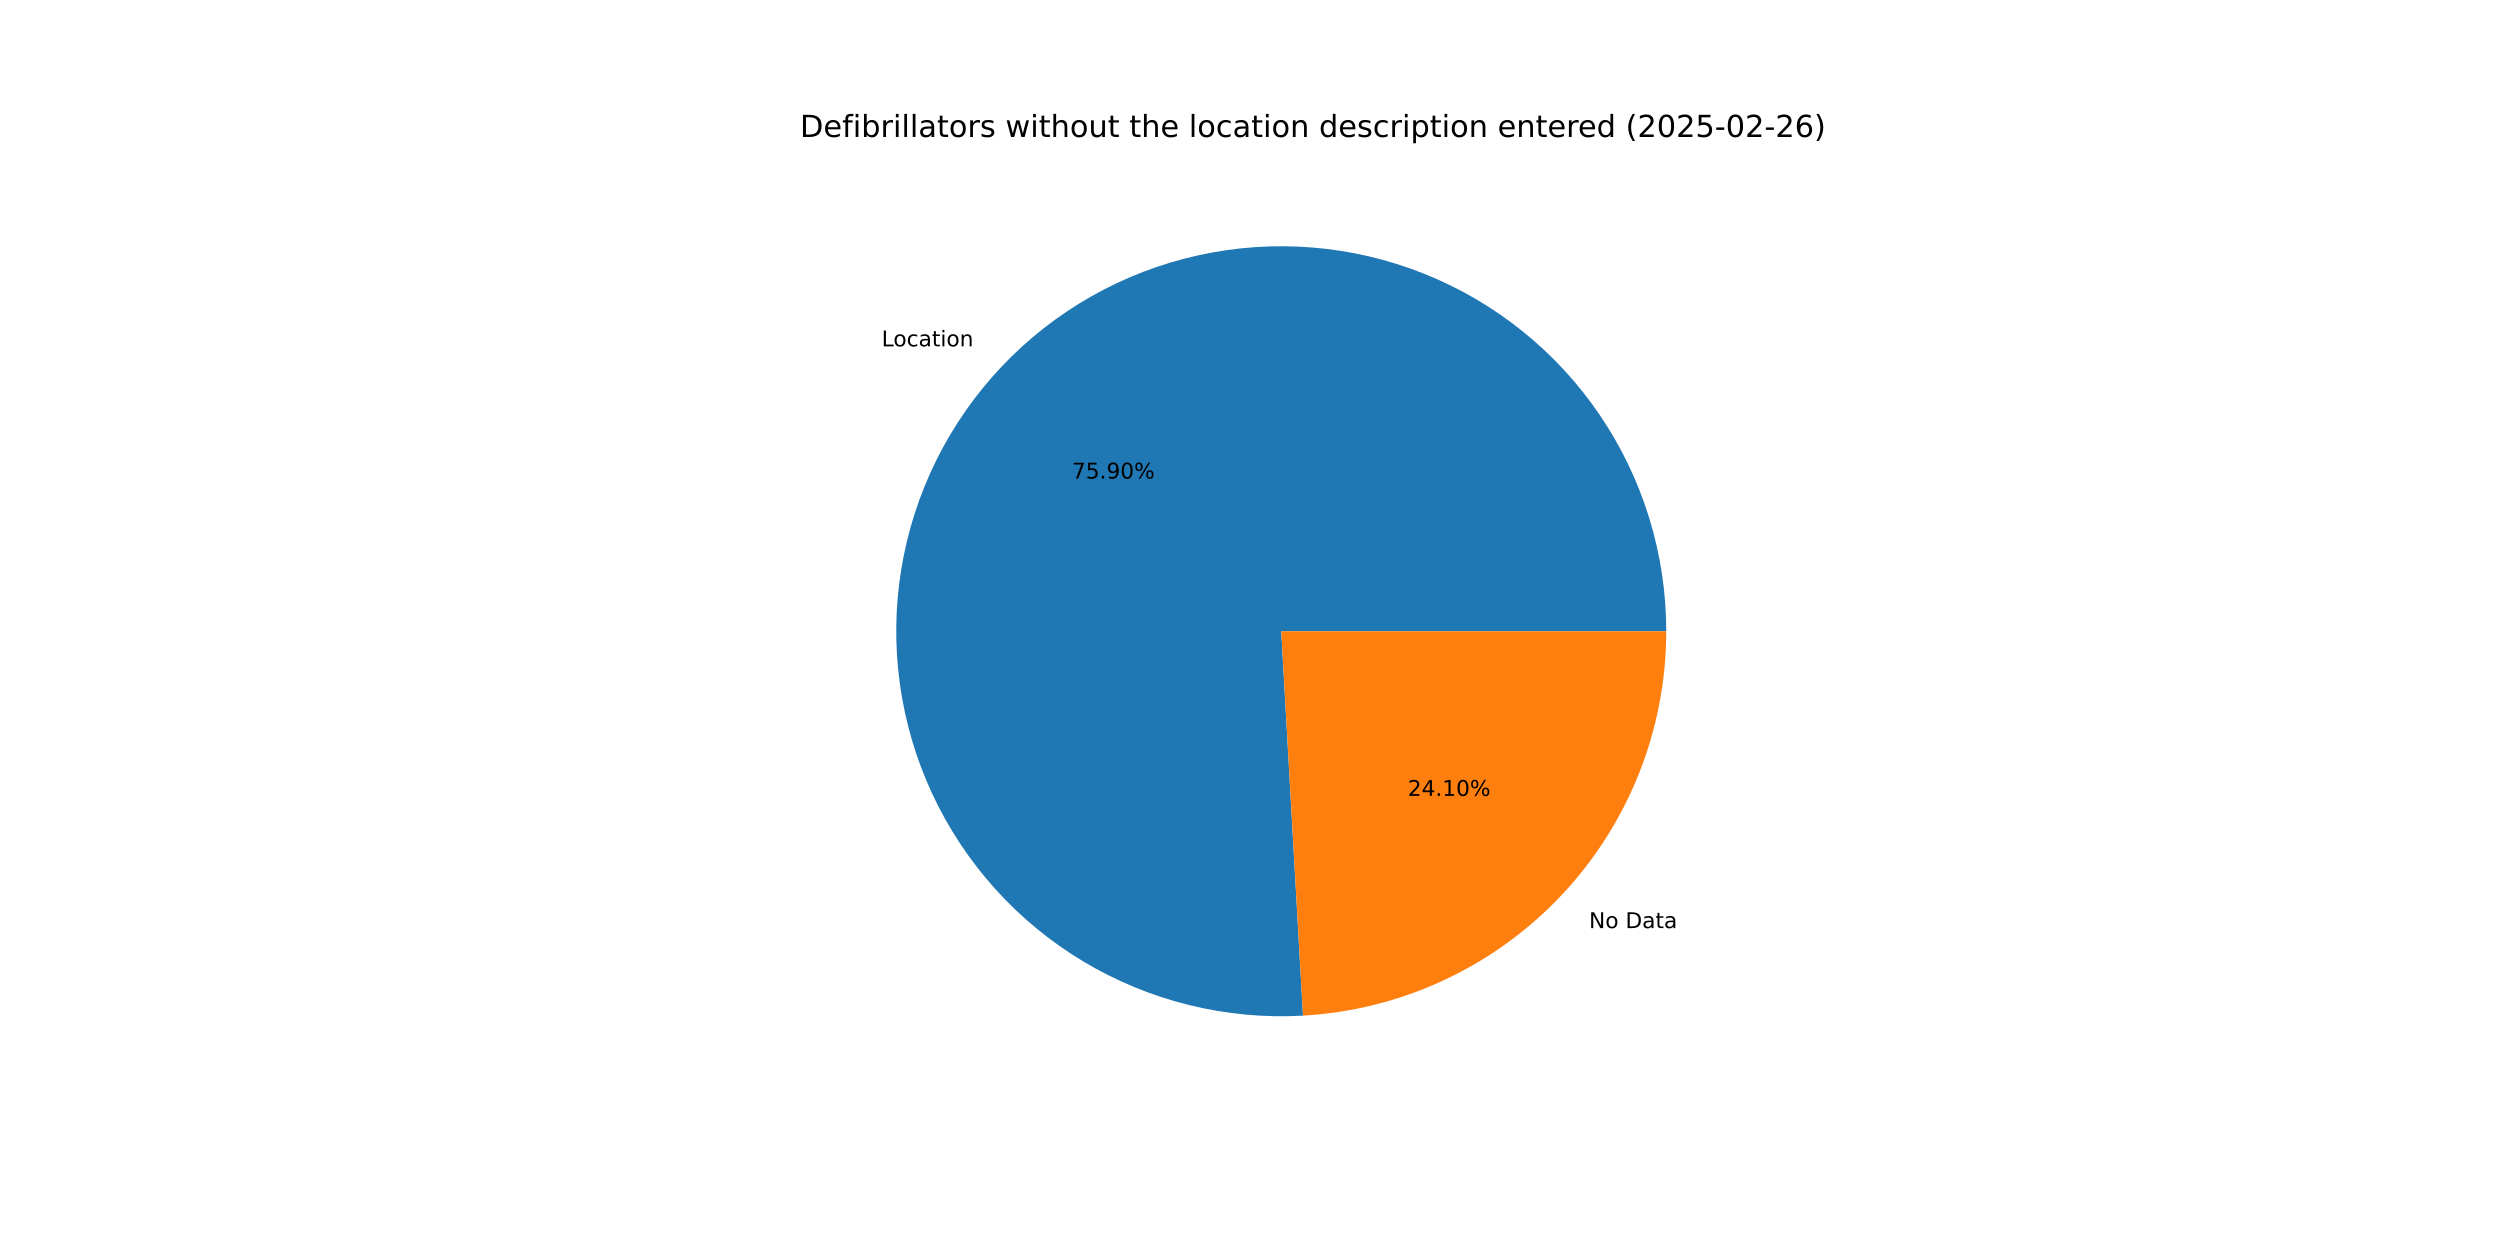
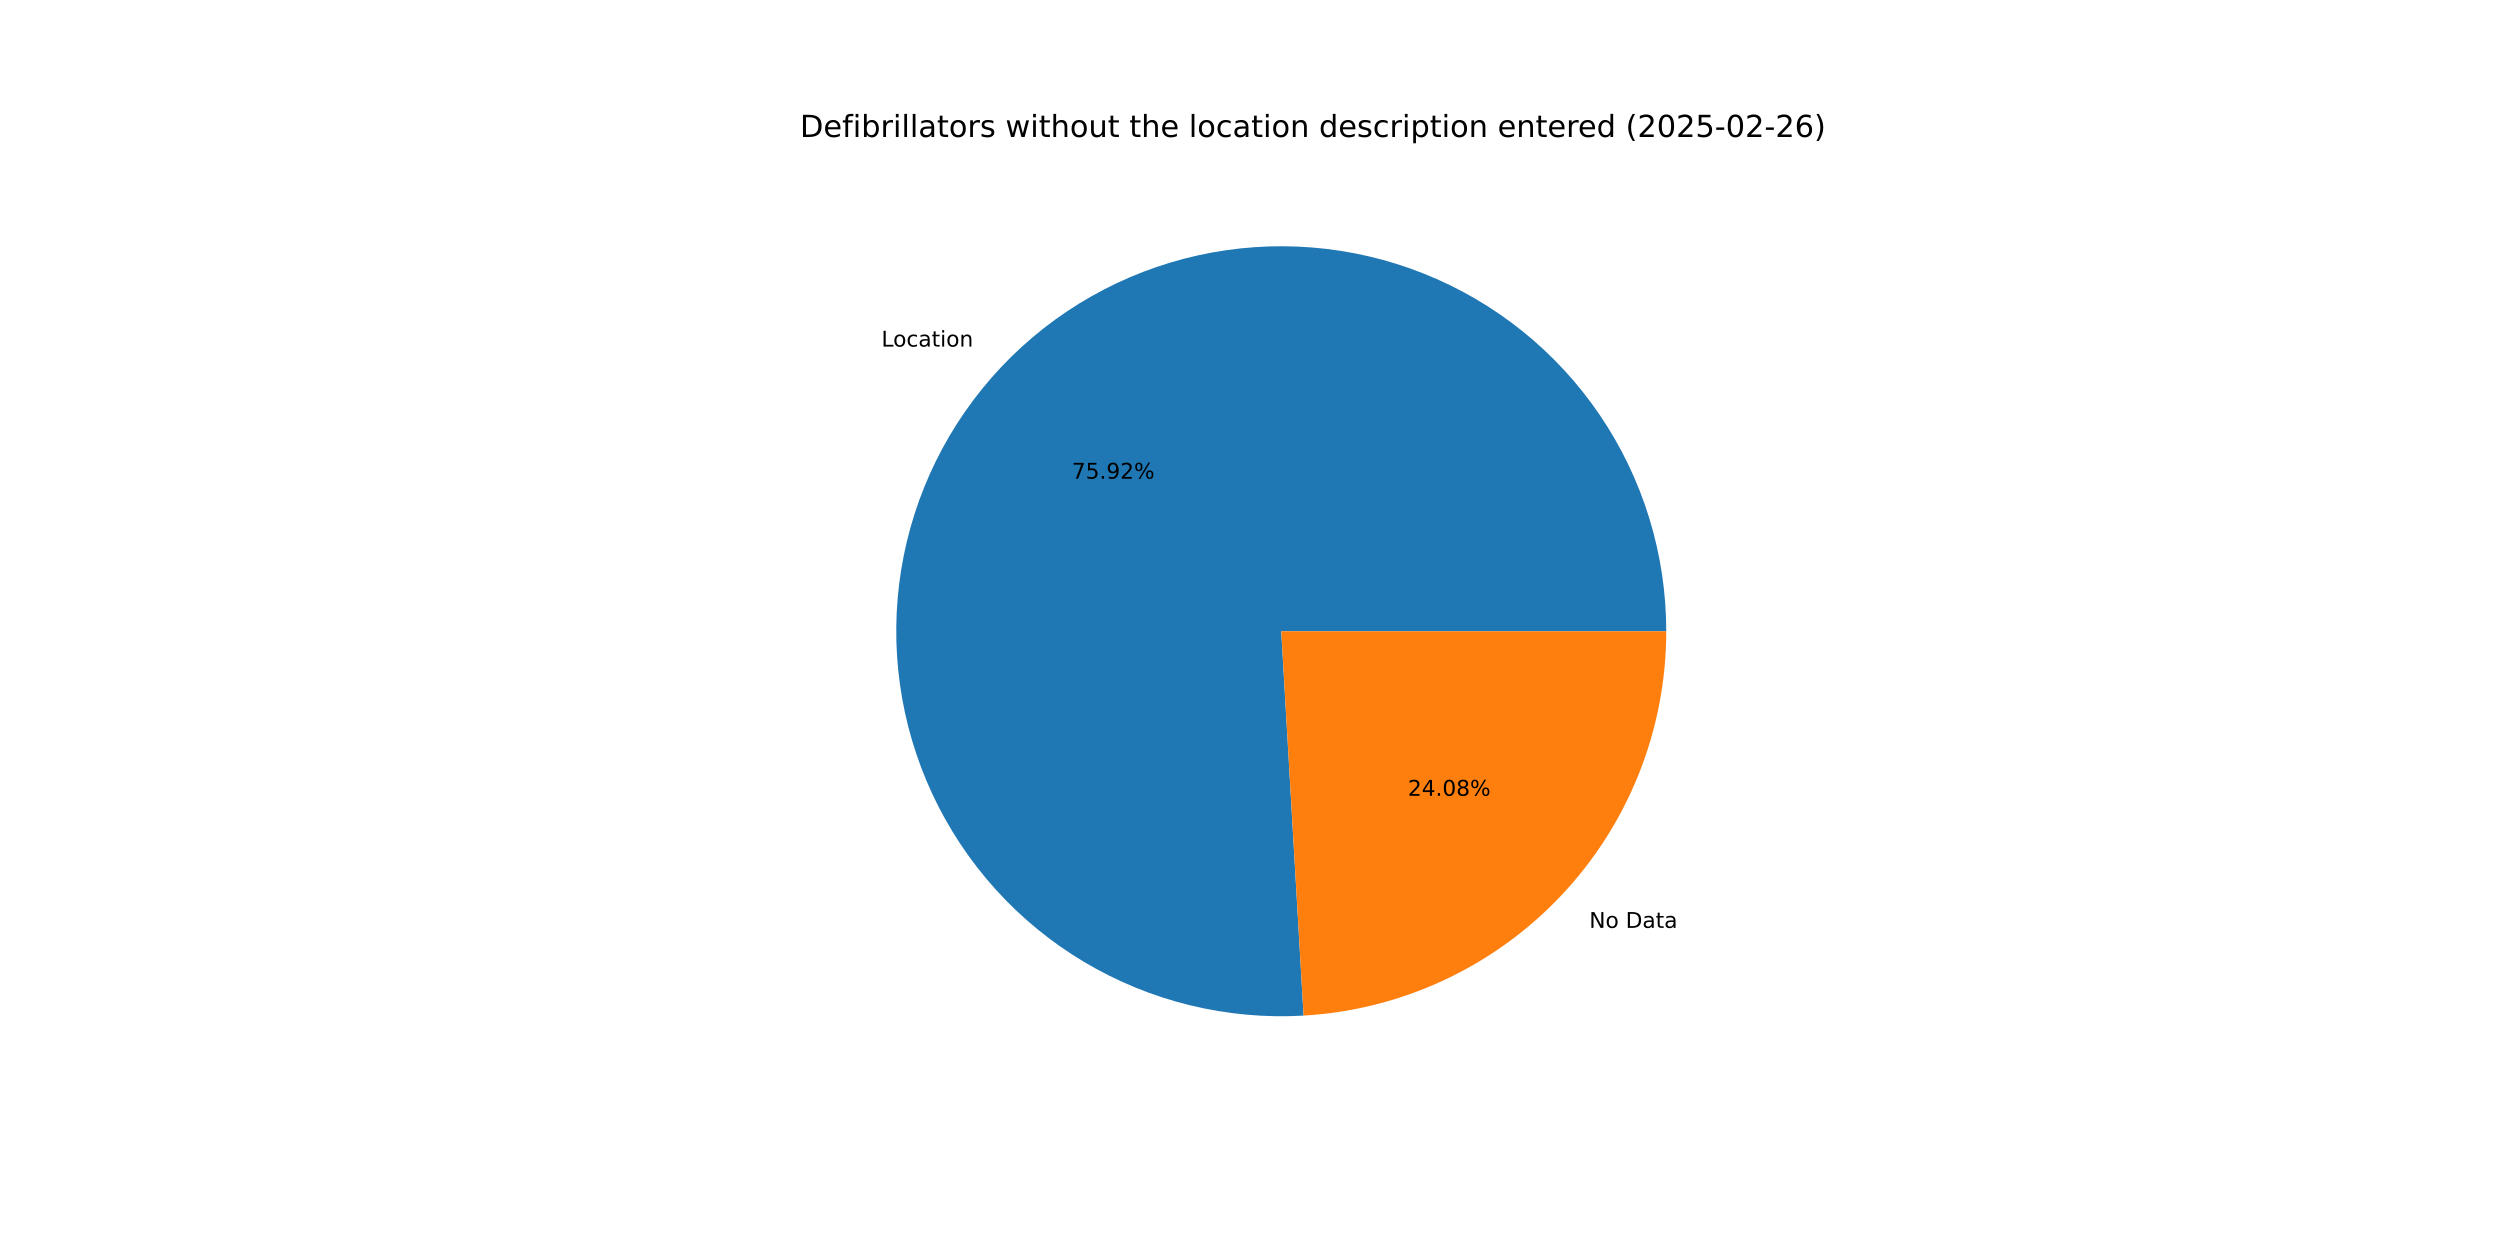
<svg xmlns="http://www.w3.org/2000/svg" xmlns:xlink="http://www.w3.org/1999/xlink" width="1152pt" height="576pt" viewBox="0 0 1152 576" version="1.1">
  <defs>
    <style type="text/css">*{stroke-linejoin: round; stroke-linecap: butt}</style>
  </defs>
  <g id="figure_1">
    <g id="patch_1">
      <path d="M 0 576  L 1152 576  L 1152 0  L 0 0  z " style="fill: #ffffff" />
    </g>
    <g id="axes_1">
      <g id="patch_2">
-         <path d="M 767.808 290.88  C 767.808 273.222 765.172 255.662 759.986 238.782  C 754.8 221.902 747.123 205.891 737.209 191.278  C 727.295 176.665 715.255 163.614 701.487 152.557  C 687.719 141.5 672.377 132.56 655.969 126.034  C 639.56 119.507 622.269 115.467 604.668 114.047  C 587.067 112.627 569.352 113.842 552.11 117.653  C 534.868 121.465 518.291 127.829 502.928 136.536  C 487.565 145.242 473.588 156.194 461.459 169.028  C 449.331 181.862 439.186 196.436 431.361 212.266  C 423.536 228.096 418.118 245.006 415.287 262.436  C 412.456 279.866 412.243 297.621 414.655 315.114  C 417.067 332.607 422.078 349.642 429.52 365.656  C 436.963 381.669 446.755 396.481 458.573 409.603  C 470.39 422.725 484.1 434.008 499.25 443.081  C 514.399 452.154 530.819 458.914 547.964 463.138  C 565.11 467.362 582.791 469.002 600.421 468.005  L 590.4 290.88  z " style="fill: #1f77b4" />
+         <path d="M 767.808 290.88  C 767.808 273.216 765.17 255.65 759.981 238.766  C 754.792 221.881 747.11 205.865 737.19 191.25  C 727.271 176.634 715.223 163.582 701.447 152.525  C 687.672 141.468 672.322 132.531 655.906 126.009  C 639.49 119.486 622.192 115.452 604.584 114.04  C 586.977 112.628 569.257 113.853 552.011 117.675  C 534.765 121.498 518.187 127.874 502.825 136.594  C 487.463 145.313 473.489 156.279 461.367 169.126  C 449.244 181.974 439.108 196.56 431.294 212.402  C 423.48 228.244 418.076 245.164 415.26 262.602  C 412.445 280.041 412.249 297.802 414.68 315.298  C 417.112 332.794 422.142 349.829 429.606 365.839  C 437.069 381.849 446.882 396.655 458.719 409.766  C 470.557 422.877 484.286 434.147 499.452 443.202  C 514.619 452.258 531.053 458.998 548.21 463.198  C 565.367 467.399 583.056 469.014 600.69 467.989  L 590.4 290.88  z " style="fill: #1f77b4" />
      </g>
      <g id="patch_3">
-         <path d="M 600.421 468.005  C 645.651 465.446 688.226 445.657 719.341 412.732  C 750.456 379.806 767.808 336.182 767.808 290.88  L 590.4 290.88  z " style="fill: #ff7f0e" />
+         <path d="M 600.691 467.989  C 645.87 465.364 688.375 445.549 719.433 412.634  C 750.492 379.719 767.808 336.135 767.808 290.88  L 590.4 290.88  z " style="fill: #ff7f0e" />
      </g>
      <g id="matplotlib.axis_1" />
      <g id="matplotlib.axis_2" />
      <g id="text_1">
-         <g transform="translate(406.2683 159.6023) scale(0.1 -0.1)">
+         <g transform="translate(406.1664 159.7102) scale(0.1 -0.1)">
          <defs>
            <path id="DejaVuSans-4c" d="M 628 4666  L 1259 4666  L 1259 531  L 3531 531  L 3531 0  L 628 0  L 628 4666  z " transform="scale(0.015625)" />
            <path id="DejaVuSans-6f" d="M 1959 3097  Q 1497 3097 1228 2736  Q 959 2375 959 1747  Q 959 1119 1226 758  Q 1494 397 1959 397  Q 2419 397 2687 759  Q 2956 1122 2956 1747  Q 2956 2369 2687 2733  Q 2419 3097 1959 3097  z M 1959 3584  Q 2709 3584 3137 3096  Q 3566 2609 3566 1747  Q 3566 888 3137 398  Q 2709 -91 1959 -91  Q 1206 -91 779 398  Q 353 888 353 1747  Q 353 2609 779 3096  Q 1206 3584 1959 3584  z " transform="scale(0.015625)" />
            <path id="DejaVuSans-63" d="M 3122 3366  L 3122 2828  Q 2878 2963 2633 3030  Q 2388 3097 2138 3097  Q 1578 3097 1268 2742  Q 959 2388 959 1747  Q 959 1106 1268 751  Q 1578 397 2138 397  Q 2388 397 2633 464  Q 2878 531 3122 666  L 3122 134  Q 2881 22 2623 -34  Q 2366 -91 2075 -91  Q 1284 -91 818 406  Q 353 903 353 1747  Q 353 2603 823 3093  Q 1294 3584 2113 3584  Q 2378 3584 2631 3529  Q 2884 3475 3122 3366  z " transform="scale(0.015625)" />
            <path id="DejaVuSans-61" d="M 2194 1759  Q 1497 1759 1228 1600  Q 959 1441 959 1056  Q 959 750 1161 570  Q 1363 391 1709 391  Q 2188 391 2477 730  Q 2766 1069 2766 1631  L 2766 1759  L 2194 1759  z M 3341 1997  L 3341 0  L 2766 0  L 2766 531  Q 2569 213 2275 61  Q 1981 -91 1556 -91  Q 1019 -91 701 211  Q 384 513 384 1019  Q 384 1609 779 1909  Q 1175 2209 1959 2209  L 2766 2209  L 2766 2266  Q 2766 2663 2505 2880  Q 2244 3097 1772 3097  Q 1472 3097 1187 3025  Q 903 2953 641 2809  L 641 3341  Q 956 3463 1253 3523  Q 1550 3584 1831 3584  Q 2591 3584 2966 3190  Q 3341 2797 3341 1997  z " transform="scale(0.015625)" />
            <path id="DejaVuSans-74" d="M 1172 4494  L 1172 3500  L 2356 3500  L 2356 3053  L 1172 3053  L 1172 1153  Q 1172 725 1289 603  Q 1406 481 1766 481  L 2356 481  L 2356 0  L 1766 0  Q 1100 0 847 248  Q 594 497 594 1153  L 594 3053  L 172 3053  L 172 3500  L 594 3500  L 594 4494  L 1172 4494  z " transform="scale(0.015625)" />
            <path id="DejaVuSans-69" d="M 603 3500  L 1178 3500  L 1178 0  L 603 0  L 603 3500  z M 603 4863  L 1178 4863  L 1178 4134  L 603 4134  L 603 4863  z " transform="scale(0.015625)" />
            <path id="DejaVuSans-6e" d="M 3513 2113  L 3513 0  L 2938 0  L 2938 2094  Q 2938 2591 2744 2837  Q 2550 3084 2163 3084  Q 1697 3084 1428 2787  Q 1159 2491 1159 1978  L 1159 0  L 581 0  L 581 3500  L 1159 3500  L 1159 2956  Q 1366 3272 1645 3428  Q 1925 3584 2291 3584  Q 2894 3584 3203 3211  Q 3513 2838 3513 2113  z " transform="scale(0.015625)" />
          </defs>
          <use xlink:href="#DejaVuSans-4c" />
          <use xlink:href="#DejaVuSans-6f" x="53.963" />
          <use xlink:href="#DejaVuSans-63" x="115.145" />
          <use xlink:href="#DejaVuSans-61" x="170.125" />
          <use xlink:href="#DejaVuSans-74" x="231.404" />
          <use xlink:href="#DejaVuSans-69" x="270.613" />
          <use xlink:href="#DejaVuSans-6f" x="298.396" />
          <use xlink:href="#DejaVuSans-6e" x="359.578" />
        </g>
      </g>
      <g id="text_2">
-         <g transform="translate(493.9707 220.5283) scale(0.1 -0.1)">
+         <g transform="translate(493.9151 220.5871) scale(0.1 -0.1)">
          <defs>
            <path id="DejaVuSans-37" d="M 525 4666  L 3525 4666  L 3525 4397  L 1831 0  L 1172 0  L 2766 4134  L 525 4134  L 525 4666  z " transform="scale(0.015625)" />
            <path id="DejaVuSans-35" d="M 691 4666  L 3169 4666  L 3169 4134  L 1269 4134  L 1269 2991  Q 1406 3038 1543 3061  Q 1681 3084 1819 3084  Q 2600 3084 3056 2656  Q 3513 2228 3513 1497  Q 3513 744 3044 326  Q 2575 -91 1722 -91  Q 1428 -91 1123 -41  Q 819 9 494 109  L 494 744  Q 775 591 1075 516  Q 1375 441 1709 441  Q 2250 441 2565 725  Q 2881 1009 2881 1497  Q 2881 1984 2565 2268  Q 2250 2553 1709 2553  Q 1456 2553 1204 2497  Q 953 2441 691 2322  L 691 4666  z " transform="scale(0.015625)" />
            <path id="DejaVuSans-2e" d="M 684 794  L 1344 794  L 1344 0  L 684 0  L 684 794  z " transform="scale(0.015625)" />
            <path id="DejaVuSans-39" d="M 703 97  L 703 672  Q 941 559 1184 500  Q 1428 441 1663 441  Q 2288 441 2617 861  Q 2947 1281 2994 2138  Q 2813 1869 2534 1725  Q 2256 1581 1919 1581  Q 1219 1581 811 2004  Q 403 2428 403 3163  Q 403 3881 828 4315  Q 1253 4750 1959 4750  Q 2769 4750 3195 4129  Q 3622 3509 3622 2328  Q 3622 1225 3098 567  Q 2575 -91 1691 -91  Q 1453 -91 1209 -44  Q 966 3 703 97  z M 1959 2075  Q 2384 2075 2632 2365  Q 2881 2656 2881 3163  Q 2881 3666 2632 3958  Q 2384 4250 1959 4250  Q 1534 4250 1286 3958  Q 1038 3666 1038 3163  Q 1038 2656 1286 2365  Q 1534 2075 1959 2075  z " transform="scale(0.015625)" />
-             <path id="DejaVuSans-30" d="M 2034 4250  Q 1547 4250 1301 3770  Q 1056 3291 1056 2328  Q 1056 1369 1301 889  Q 1547 409 2034 409  Q 2525 409 2770 889  Q 3016 1369 3016 2328  Q 3016 3291 2770 3770  Q 2525 4250 2034 4250  z M 2034 4750  Q 2819 4750 3233 4129  Q 3647 3509 3647 2328  Q 3647 1150 3233 529  Q 2819 -91 2034 -91  Q 1250 -91 836 529  Q 422 1150 422 2328  Q 422 3509 836 4129  Q 1250 4750 2034 4750  z " transform="scale(0.015625)" />
+             <path id="DejaVuSans-32" d="M 1228 531  L 3431 531  L 3431 0  L 469 0  L 469 531  Q 828 903 1448 1529  Q 2069 2156 2228 2338  Q 2531 2678 2651 2914  Q 2772 3150 2772 3378  Q 2772 3750 2511 3984  Q 2250 4219 1831 4219  Q 1534 4219 1204 4116  Q 875 4013 500 3803  L 500 4441  Q 881 4594 1212 4672  Q 1544 4750 1819 4750  Q 2544 4750 2975 4387  Q 3406 4025 3406 3419  Q 3406 3131 3298 2873  Q 3191 2616 2906 2266  Q 2828 2175 2409 1742  Q 1991 1309 1228 531  z " transform="scale(0.015625)" />
            <path id="DejaVuSans-25" d="M 4653 2053  Q 4381 2053 4226 1822  Q 4072 1591 4072 1178  Q 4072 772 4226 539  Q 4381 306 4653 306  Q 4919 306 5073 539  Q 5228 772 5228 1178  Q 5228 1588 5073 1820  Q 4919 2053 4653 2053  z M 4653 2450  Q 5147 2450 5437 2106  Q 5728 1763 5728 1178  Q 5728 594 5436 251  Q 5144 -91 4653 -91  Q 4153 -91 3862 251  Q 3572 594 3572 1178  Q 3572 1766 3864 2108  Q 4156 2450 4653 2450  z M 1428 4353  Q 1159 4353 1004 4120  Q 850 3888 850 3481  Q 850 3069 1003 2837  Q 1156 2606 1428 2606  Q 1700 2606 1854 2837  Q 2009 3069 2009 3481  Q 2009 3884 1853 4118  Q 1697 4353 1428 4353  z M 4250 4750  L 4750 4750  L 1831 -91  L 1331 -91  L 4250 4750  z M 1428 4750  Q 1922 4750 2215 4408  Q 2509 4066 2509 3481  Q 2509 2891 2217 2550  Q 1925 2209 1428 2209  Q 931 2209 642 2551  Q 353 2894 353 3481  Q 353 4063 643 4406  Q 934 4750 1428 4750  z " transform="scale(0.015625)" />
          </defs>
          <use xlink:href="#DejaVuSans-37" />
          <use xlink:href="#DejaVuSans-35" x="63.623" />
          <use xlink:href="#DejaVuSans-2e" x="127.246" />
          <use xlink:href="#DejaVuSans-39" x="159.033" />
-           <use xlink:href="#DejaVuSans-30" x="222.656" />
+           <use xlink:href="#DejaVuSans-32" x="222.656" />
          <use xlink:href="#DejaVuSans-25" x="286.279" />
        </g>
      </g>
      <g id="text_3">
-         <g transform="translate(732.2349 427.6763) scale(0.1 -0.1)">
+         <g transform="translate(732.3367 427.5686) scale(0.1 -0.1)">
          <defs>
            <path id="DejaVuSans-4e" d="M 628 4666  L 1478 4666  L 3547 763  L 3547 4666  L 4159 4666  L 4159 0  L 3309 0  L 1241 3903  L 1241 0  L 628 0  L 628 4666  z " transform="scale(0.015625)" />
            <path id="DejaVuSans-20" transform="scale(0.015625)" />
            <path id="DejaVuSans-44" d="M 1259 4147  L 1259 519  L 2022 519  Q 2988 519 3436 956  Q 3884 1394 3884 2338  Q 3884 3275 3436 3711  Q 2988 4147 2022 4147  L 1259 4147  z M 628 4666  L 1925 4666  Q 3281 4666 3915 4102  Q 4550 3538 4550 2338  Q 4550 1131 3912 565  Q 3275 0 1925 0  L 628 0  L 628 4666  z " transform="scale(0.015625)" />
          </defs>
          <use xlink:href="#DejaVuSans-4e" />
          <use xlink:href="#DejaVuSans-6f" x="74.805" />
          <use xlink:href="#DejaVuSans-20" x="135.986" />
          <use xlink:href="#DejaVuSans-44" x="167.773" />
          <use xlink:href="#DejaVuSans-61" x="244.775" />
          <use xlink:href="#DejaVuSans-74" x="306.055" />
          <use xlink:href="#DejaVuSans-61" x="345.264" />
        </g>
      </g>
      <g id="text_4">
-         <g transform="translate(648.6997 366.7504) scale(0.1 -0.1)">
+         <g transform="translate(648.7552 366.6917) scale(0.1 -0.1)">
          <defs>
-             <path id="DejaVuSans-32" d="M 1228 531  L 3431 531  L 3431 0  L 469 0  L 469 531  Q 828 903 1448 1529  Q 2069 2156 2228 2338  Q 2531 2678 2651 2914  Q 2772 3150 2772 3378  Q 2772 3750 2511 3984  Q 2250 4219 1831 4219  Q 1534 4219 1204 4116  Q 875 4013 500 3803  L 500 4441  Q 881 4594 1212 4672  Q 1544 4750 1819 4750  Q 2544 4750 2975 4387  Q 3406 4025 3406 3419  Q 3406 3131 3298 2873  Q 3191 2616 2906 2266  Q 2828 2175 2409 1742  Q 1991 1309 1228 531  z " transform="scale(0.015625)" />
            <path id="DejaVuSans-34" d="M 2419 4116  L 825 1625  L 2419 1625  L 2419 4116  z M 2253 4666  L 3047 4666  L 3047 1625  L 3713 1625  L 3713 1100  L 3047 1100  L 3047 0  L 2419 0  L 2419 1100  L 313 1100  L 313 1709  L 2253 4666  z " transform="scale(0.015625)" />
-             <path id="DejaVuSans-31" d="M 794 531  L 1825 531  L 1825 4091  L 703 3866  L 703 4441  L 1819 4666  L 2450 4666  L 2450 531  L 3481 531  L 3481 0  L 794 0  L 794 531  z " transform="scale(0.015625)" />
+             <path id="DejaVuSans-30" d="M 2034 4250  Q 1547 4250 1301 3770  Q 1056 3291 1056 2328  Q 1056 1369 1301 889  Q 1547 409 2034 409  Q 2525 409 2770 889  Q 3016 1369 3016 2328  Q 3016 3291 2770 3770  Q 2525 4250 2034 4250  z M 2034 4750  Q 2819 4750 3233 4129  Q 3647 3509 3647 2328  Q 3647 1150 3233 529  Q 2819 -91 2034 -91  Q 1250 -91 836 529  Q 422 1150 422 2328  Q 422 3509 836 4129  Q 1250 4750 2034 4750  z " transform="scale(0.015625)" />
+             <path id="DejaVuSans-38" d="M 2034 2216  Q 1584 2216 1326 1975  Q 1069 1734 1069 1313  Q 1069 891 1326 650  Q 1584 409 2034 409  Q 2484 409 2743 651  Q 3003 894 3003 1313  Q 3003 1734 2745 1975  Q 2488 2216 2034 2216  z M 1403 2484  Q 997 2584 770 2862  Q 544 3141 544 3541  Q 544 4100 942 4425  Q 1341 4750 2034 4750  Q 2731 4750 3128 4425  Q 3525 4100 3525 3541  Q 3525 3141 3298 2862  Q 3072 2584 2669 2484  Q 3125 2378 3379 2068  Q 3634 1759 3634 1313  Q 3634 634 3220 271  Q 2806 -91 2034 -91  Q 1263 -91 848 271  Q 434 634 434 1313  Q 434 1759 690 2068  Q 947 2378 1403 2484  z M 1172 3481  Q 1172 3119 1398 2916  Q 1625 2713 2034 2713  Q 2441 2713 2670 2916  Q 2900 3119 2900 3481  Q 2900 3844 2670 4047  Q 2441 4250 2034 4250  Q 1625 4250 1398 4047  Q 1172 3844 1172 3481  z " transform="scale(0.015625)" />
          </defs>
          <use xlink:href="#DejaVuSans-32" />
          <use xlink:href="#DejaVuSans-34" x="63.623" />
          <use xlink:href="#DejaVuSans-2e" x="127.246" />
-           <use xlink:href="#DejaVuSans-31" x="159.033" />
-           <use xlink:href="#DejaVuSans-30" x="222.656" />
+           <use xlink:href="#DejaVuSans-30" x="159.033" />
+           <use xlink:href="#DejaVuSans-38" x="222.656" />
          <use xlink:href="#DejaVuSans-25" x="286.279" />
        </g>
      </g>
      <g id="text_5">
        <g transform="translate(368.64 63.12) scale(0.14 -0.14)">
          <defs>
            <path id="DejaVuSans-65" d="M 3597 1894  L 3597 1613  L 953 1613  Q 991 1019 1311 708  Q 1631 397 2203 397  Q 2534 397 2845 478  Q 3156 559 3463 722  L 3463 178  Q 3153 47 2828 -22  Q 2503 -91 2169 -91  Q 1331 -91 842 396  Q 353 884 353 1716  Q 353 2575 817 3079  Q 1281 3584 2069 3584  Q 2775 3584 3186 3129  Q 3597 2675 3597 1894  z M 3022 2063  Q 3016 2534 2758 2815  Q 2500 3097 2075 3097  Q 1594 3097 1305 2825  Q 1016 2553 972 2059  L 3022 2063  z " transform="scale(0.015625)" />
            <path id="DejaVuSans-66" d="M 2375 4863  L 2375 4384  L 1825 4384  Q 1516 4384 1395 4259  Q 1275 4134 1275 3809  L 1275 3500  L 2222 3500  L 2222 3053  L 1275 3053  L 1275 0  L 697 0  L 697 3053  L 147 3053  L 147 3500  L 697 3500  L 697 3744  Q 697 4328 969 4595  Q 1241 4863 1831 4863  L 2375 4863  z " transform="scale(0.015625)" />
            <path id="DejaVuSans-62" d="M 3116 1747  Q 3116 2381 2855 2742  Q 2594 3103 2138 3103  Q 1681 3103 1420 2742  Q 1159 2381 1159 1747  Q 1159 1113 1420 752  Q 1681 391 2138 391  Q 2594 391 2855 752  Q 3116 1113 3116 1747  z M 1159 2969  Q 1341 3281 1617 3432  Q 1894 3584 2278 3584  Q 2916 3584 3314 3078  Q 3713 2572 3713 1747  Q 3713 922 3314 415  Q 2916 -91 2278 -91  Q 1894 -91 1617 61  Q 1341 213 1159 525  L 1159 0  L 581 0  L 581 4863  L 1159 4863  L 1159 2969  z " transform="scale(0.015625)" />
            <path id="DejaVuSans-72" d="M 2631 2963  Q 2534 3019 2420 3045  Q 2306 3072 2169 3072  Q 1681 3072 1420 2755  Q 1159 2438 1159 1844  L 1159 0  L 581 0  L 581 3500  L 1159 3500  L 1159 2956  Q 1341 3275 1631 3429  Q 1922 3584 2338 3584  Q 2397 3584 2469 3576  Q 2541 3569 2628 3553  L 2631 2963  z " transform="scale(0.015625)" />
            <path id="DejaVuSans-6c" d="M 603 4863  L 1178 4863  L 1178 0  L 603 0  L 603 4863  z " transform="scale(0.015625)" />
            <path id="DejaVuSans-73" d="M 2834 3397  L 2834 2853  Q 2591 2978 2328 3040  Q 2066 3103 1784 3103  Q 1356 3103 1142 2972  Q 928 2841 928 2578  Q 928 2378 1081 2264  Q 1234 2150 1697 2047  L 1894 2003  Q 2506 1872 2764 1633  Q 3022 1394 3022 966  Q 3022 478 2636 193  Q 2250 -91 1575 -91  Q 1294 -91 989 -36  Q 684 19 347 128  L 347 722  Q 666 556 975 473  Q 1284 391 1588 391  Q 1994 391 2212 530  Q 2431 669 2431 922  Q 2431 1156 2273 1281  Q 2116 1406 1581 1522  L 1381 1569  Q 847 1681 609 1914  Q 372 2147 372 2553  Q 372 3047 722 3315  Q 1072 3584 1716 3584  Q 2034 3584 2315 3537  Q 2597 3491 2834 3397  z " transform="scale(0.015625)" />
            <path id="DejaVuSans-77" d="M 269 3500  L 844 3500  L 1563 769  L 2278 3500  L 2956 3500  L 3675 769  L 4391 3500  L 4966 3500  L 4050 0  L 3372 0  L 2619 2869  L 1863 0  L 1184 0  L 269 3500  z " transform="scale(0.015625)" />
            <path id="DejaVuSans-68" d="M 3513 2113  L 3513 0  L 2938 0  L 2938 2094  Q 2938 2591 2744 2837  Q 2550 3084 2163 3084  Q 1697 3084 1428 2787  Q 1159 2491 1159 1978  L 1159 0  L 581 0  L 581 4863  L 1159 4863  L 1159 2956  Q 1366 3272 1645 3428  Q 1925 3584 2291 3584  Q 2894 3584 3203 3211  Q 3513 2838 3513 2113  z " transform="scale(0.015625)" />
            <path id="DejaVuSans-75" d="M 544 1381  L 544 3500  L 1119 3500  L 1119 1403  Q 1119 906 1312 657  Q 1506 409 1894 409  Q 2359 409 2629 706  Q 2900 1003 2900 1516  L 2900 3500  L 3475 3500  L 3475 0  L 2900 0  L 2900 538  Q 2691 219 2414 64  Q 2138 -91 1772 -91  Q 1169 -91 856 284  Q 544 659 544 1381  z M 1991 3584  L 1991 3584  z " transform="scale(0.015625)" />
            <path id="DejaVuSans-64" d="M 2906 2969  L 2906 4863  L 3481 4863  L 3481 0  L 2906 0  L 2906 525  Q 2725 213 2448 61  Q 2172 -91 1784 -91  Q 1150 -91 751 415  Q 353 922 353 1747  Q 353 2572 751 3078  Q 1150 3584 1784 3584  Q 2172 3584 2448 3432  Q 2725 3281 2906 2969  z M 947 1747  Q 947 1113 1208 752  Q 1469 391 1925 391  Q 2381 391 2643 752  Q 2906 1113 2906 1747  Q 2906 2381 2643 2742  Q 2381 3103 1925 3103  Q 1469 3103 1208 2742  Q 947 2381 947 1747  z " transform="scale(0.015625)" />
            <path id="DejaVuSans-70" d="M 1159 525  L 1159 -1331  L 581 -1331  L 581 3500  L 1159 3500  L 1159 2969  Q 1341 3281 1617 3432  Q 1894 3584 2278 3584  Q 2916 3584 3314 3078  Q 3713 2572 3713 1747  Q 3713 922 3314 415  Q 2916 -91 2278 -91  Q 1894 -91 1617 61  Q 1341 213 1159 525  z M 3116 1747  Q 3116 2381 2855 2742  Q 2594 3103 2138 3103  Q 1681 3103 1420 2742  Q 1159 2381 1159 1747  Q 1159 1113 1420 752  Q 1681 391 2138 391  Q 2594 391 2855 752  Q 3116 1113 3116 1747  z " transform="scale(0.015625)" />
            <path id="DejaVuSans-28" d="M 1984 4856  Q 1566 4138 1362 3434  Q 1159 2731 1159 2009  Q 1159 1288 1364 580  Q 1569 -128 1984 -844  L 1484 -844  Q 1016 -109 783 600  Q 550 1309 550 2009  Q 550 2706 781 3412  Q 1013 4119 1484 4856  L 1984 4856  z " transform="scale(0.015625)" />
            <path id="DejaVuSans-2d" d="M 313 2009  L 1997 2009  L 1997 1497  L 313 1497  L 313 2009  z " transform="scale(0.015625)" />
            <path id="DejaVuSans-36" d="M 2113 2584  Q 1688 2584 1439 2293  Q 1191 2003 1191 1497  Q 1191 994 1439 701  Q 1688 409 2113 409  Q 2538 409 2786 701  Q 3034 994 3034 1497  Q 3034 2003 2786 2293  Q 2538 2584 2113 2584  z M 3366 4563  L 3366 3988  Q 3128 4100 2886 4159  Q 2644 4219 2406 4219  Q 1781 4219 1451 3797  Q 1122 3375 1075 2522  Q 1259 2794 1537 2939  Q 1816 3084 2150 3084  Q 2853 3084 3261 2657  Q 3669 2231 3669 1497  Q 3669 778 3244 343  Q 2819 -91 2113 -91  Q 1303 -91 875 529  Q 447 1150 447 2328  Q 447 3434 972 4092  Q 1497 4750 2381 4750  Q 2619 4750 2861 4703  Q 3103 4656 3366 4563  z " transform="scale(0.015625)" />
            <path id="DejaVuSans-29" d="M 513 4856  L 1013 4856  Q 1481 4119 1714 3412  Q 1947 2706 1947 2009  Q 1947 1309 1714 600  Q 1481 -109 1013 -844  L 513 -844  Q 928 -128 1133 580  Q 1338 1288 1338 2009  Q 1338 2731 1133 3434  Q 928 4138 513 4856  z " transform="scale(0.015625)" />
          </defs>
          <use xlink:href="#DejaVuSans-44" />
          <use xlink:href="#DejaVuSans-65" x="77.002" />
          <use xlink:href="#DejaVuSans-66" x="138.525" />
          <use xlink:href="#DejaVuSans-69" x="173.73" />
          <use xlink:href="#DejaVuSans-62" x="201.514" />
          <use xlink:href="#DejaVuSans-72" x="264.99" />
          <use xlink:href="#DejaVuSans-69" x="306.104" />
          <use xlink:href="#DejaVuSans-6c" x="333.887" />
          <use xlink:href="#DejaVuSans-6c" x="361.67" />
          <use xlink:href="#DejaVuSans-61" x="389.453" />
          <use xlink:href="#DejaVuSans-74" x="450.732" />
          <use xlink:href="#DejaVuSans-6f" x="489.941" />
          <use xlink:href="#DejaVuSans-72" x="551.123" />
          <use xlink:href="#DejaVuSans-73" x="592.236" />
          <use xlink:href="#DejaVuSans-20" x="644.336" />
          <use xlink:href="#DejaVuSans-77" x="676.123" />
          <use xlink:href="#DejaVuSans-69" x="757.91" />
          <use xlink:href="#DejaVuSans-74" x="785.693" />
          <use xlink:href="#DejaVuSans-68" x="824.902" />
          <use xlink:href="#DejaVuSans-6f" x="888.281" />
          <use xlink:href="#DejaVuSans-75" x="949.463" />
          <use xlink:href="#DejaVuSans-74" x="1012.842" />
          <use xlink:href="#DejaVuSans-20" x="1052.051" />
          <use xlink:href="#DejaVuSans-74" x="1083.838" />
          <use xlink:href="#DejaVuSans-68" x="1123.047" />
          <use xlink:href="#DejaVuSans-65" x="1186.426" />
          <use xlink:href="#DejaVuSans-20" x="1247.949" />
          <use xlink:href="#DejaVuSans-6c" x="1279.736" />
          <use xlink:href="#DejaVuSans-6f" x="1307.52" />
          <use xlink:href="#DejaVuSans-63" x="1368.701" />
          <use xlink:href="#DejaVuSans-61" x="1423.682" />
          <use xlink:href="#DejaVuSans-74" x="1484.961" />
          <use xlink:href="#DejaVuSans-69" x="1524.17" />
          <use xlink:href="#DejaVuSans-6f" x="1551.953" />
          <use xlink:href="#DejaVuSans-6e" x="1613.135" />
          <use xlink:href="#DejaVuSans-20" x="1676.514" />
          <use xlink:href="#DejaVuSans-64" x="1708.301" />
          <use xlink:href="#DejaVuSans-65" x="1771.777" />
          <use xlink:href="#DejaVuSans-73" x="1833.301" />
          <use xlink:href="#DejaVuSans-63" x="1885.4" />
          <use xlink:href="#DejaVuSans-72" x="1940.381" />
          <use xlink:href="#DejaVuSans-69" x="1981.494" />
          <use xlink:href="#DejaVuSans-70" x="2009.277" />
          <use xlink:href="#DejaVuSans-74" x="2072.754" />
          <use xlink:href="#DejaVuSans-69" x="2111.963" />
          <use xlink:href="#DejaVuSans-6f" x="2139.746" />
          <use xlink:href="#DejaVuSans-6e" x="2200.928" />
          <use xlink:href="#DejaVuSans-20" x="2264.307" />
          <use xlink:href="#DejaVuSans-65" x="2296.094" />
          <use xlink:href="#DejaVuSans-6e" x="2357.617" />
          <use xlink:href="#DejaVuSans-74" x="2420.996" />
          <use xlink:href="#DejaVuSans-65" x="2460.205" />
          <use xlink:href="#DejaVuSans-72" x="2521.729" />
          <use xlink:href="#DejaVuSans-65" x="2560.592" />
          <use xlink:href="#DejaVuSans-64" x="2622.115" />
          <use xlink:href="#DejaVuSans-20" x="2685.592" />
          <use xlink:href="#DejaVuSans-28" x="2717.379" />
          <use xlink:href="#DejaVuSans-32" x="2756.393" />
          <use xlink:href="#DejaVuSans-30" x="2820.016" />
          <use xlink:href="#DejaVuSans-32" x="2883.639" />
          <use xlink:href="#DejaVuSans-35" x="2947.262" />
          <use xlink:href="#DejaVuSans-2d" x="3010.885" />
          <use xlink:href="#DejaVuSans-30" x="3046.969" />
          <use xlink:href="#DejaVuSans-32" x="3110.592" />
          <use xlink:href="#DejaVuSans-2d" x="3174.215" />
          <use xlink:href="#DejaVuSans-32" x="3210.299" />
          <use xlink:href="#DejaVuSans-36" x="3273.922" />
          <use xlink:href="#DejaVuSans-29" x="3337.545" />
        </g>
      </g>
    </g>
  </g>
</svg>
